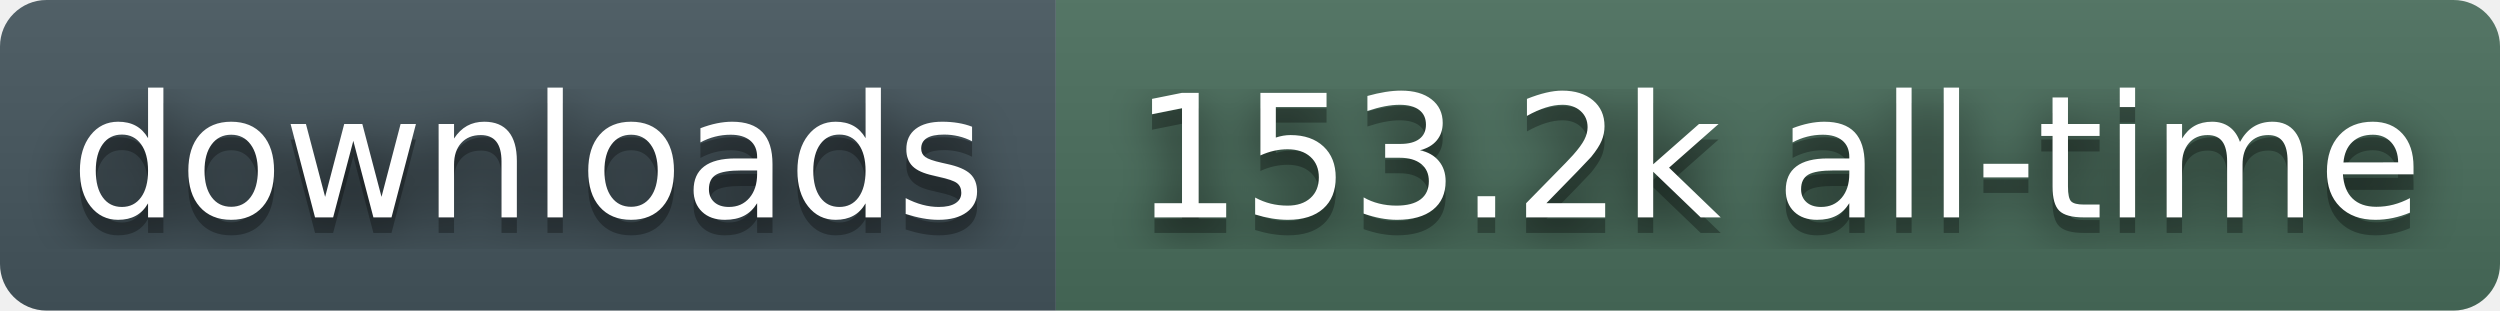
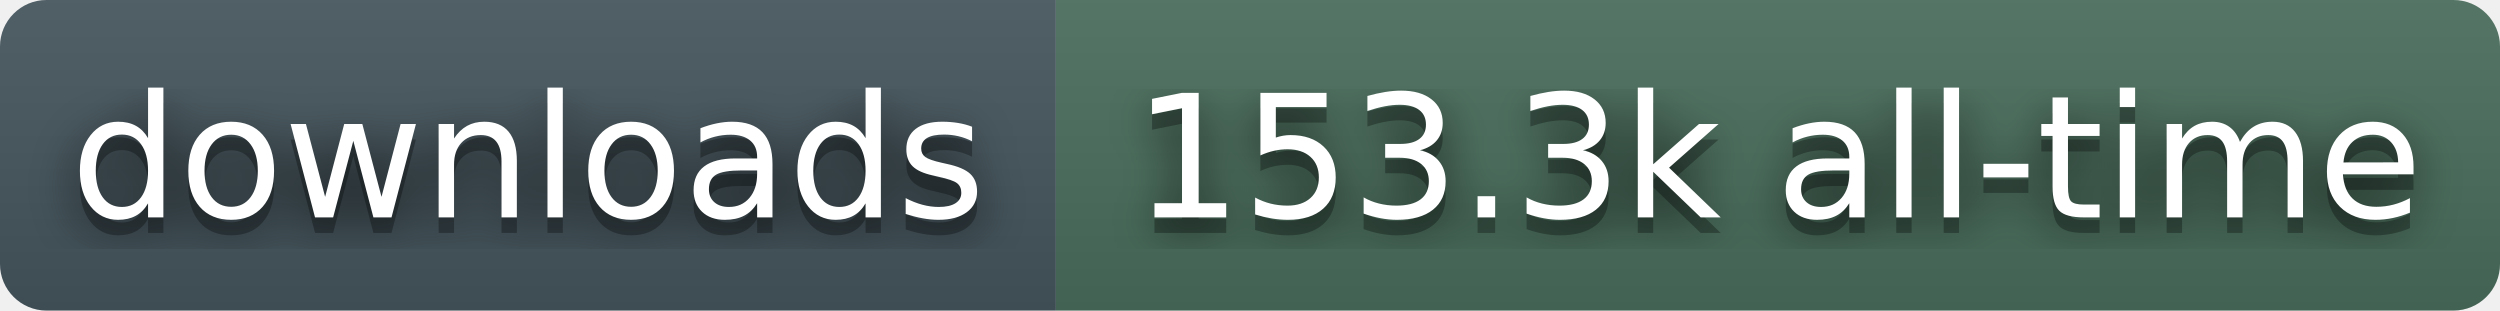
- <svg xmlns="http://www.w3.org/2000/svg" width="161" height="20" role="img" aria-label="downloads: 153.2k all-time">
+ <svg xmlns="http://www.w3.org/2000/svg" width="161" height="20" role="img" aria-label="downloads: 153.3k all-time">
  <filter id="blur">
    <feGaussianBlur stdDeviation="16" />
  </filter>
  <linearGradient id="s" x2="0" y2="100%">
    <stop offset="0" stop-color="#bbb" stop-opacity=".1" />
    <stop offset="1" stop-opacity=".1" />
  </linearGradient>
  <clipPath id="r">
    <rect width="161" height="20" rx="3" fill="#fff" />
  </clipPath>
  <g clip-path="url(#r)">
    <rect width="68" height="20" fill="#45565E" />
    <rect x="68" width="93" height="20" fill="#4A6E5C" />
    <rect width="161" height="20" fill="url(#s)" />
  </g>
  <g fill="#fff" text-anchor="middle" font-family="Verdana,Geneva,DejaVu Sans,sans-serif" text-rendering="geometricPrecision" font-size="110">
    <g transform="scale(.1)">
      <g aria-hidden="true" fill="#010101">
        <text x="340" y="150" fill-opacity=".8" filter="url(#blur)">downloads</text>
        <text x="340" y="150" fill-opacity=".3">downloads</text>
      </g>
      <text x="340" y="140">downloads</text>
    </g>
    <g transform="scale(.1)">
      <g aria-hidden="true" fill="#010101">
-         <text x="1145" y="150" fill-opacity=".8" filter="url(#blur)">153.2k all-time</text>
-         <text x="1145" y="150" fill-opacity=".3">153.2k all-time</text>
+         <text x="1145" y="150" fill-opacity=".8" filter="url(#blur)">153.3k all-time</text>
+         <text x="1145" y="150" fill-opacity=".3">153.3k all-time</text>
      </g>
-       <text x="1145" y="140">153.2k all-time</text>
+       <text x="1145" y="140">153.3k all-time</text>
    </g>
  </g>
</svg>
